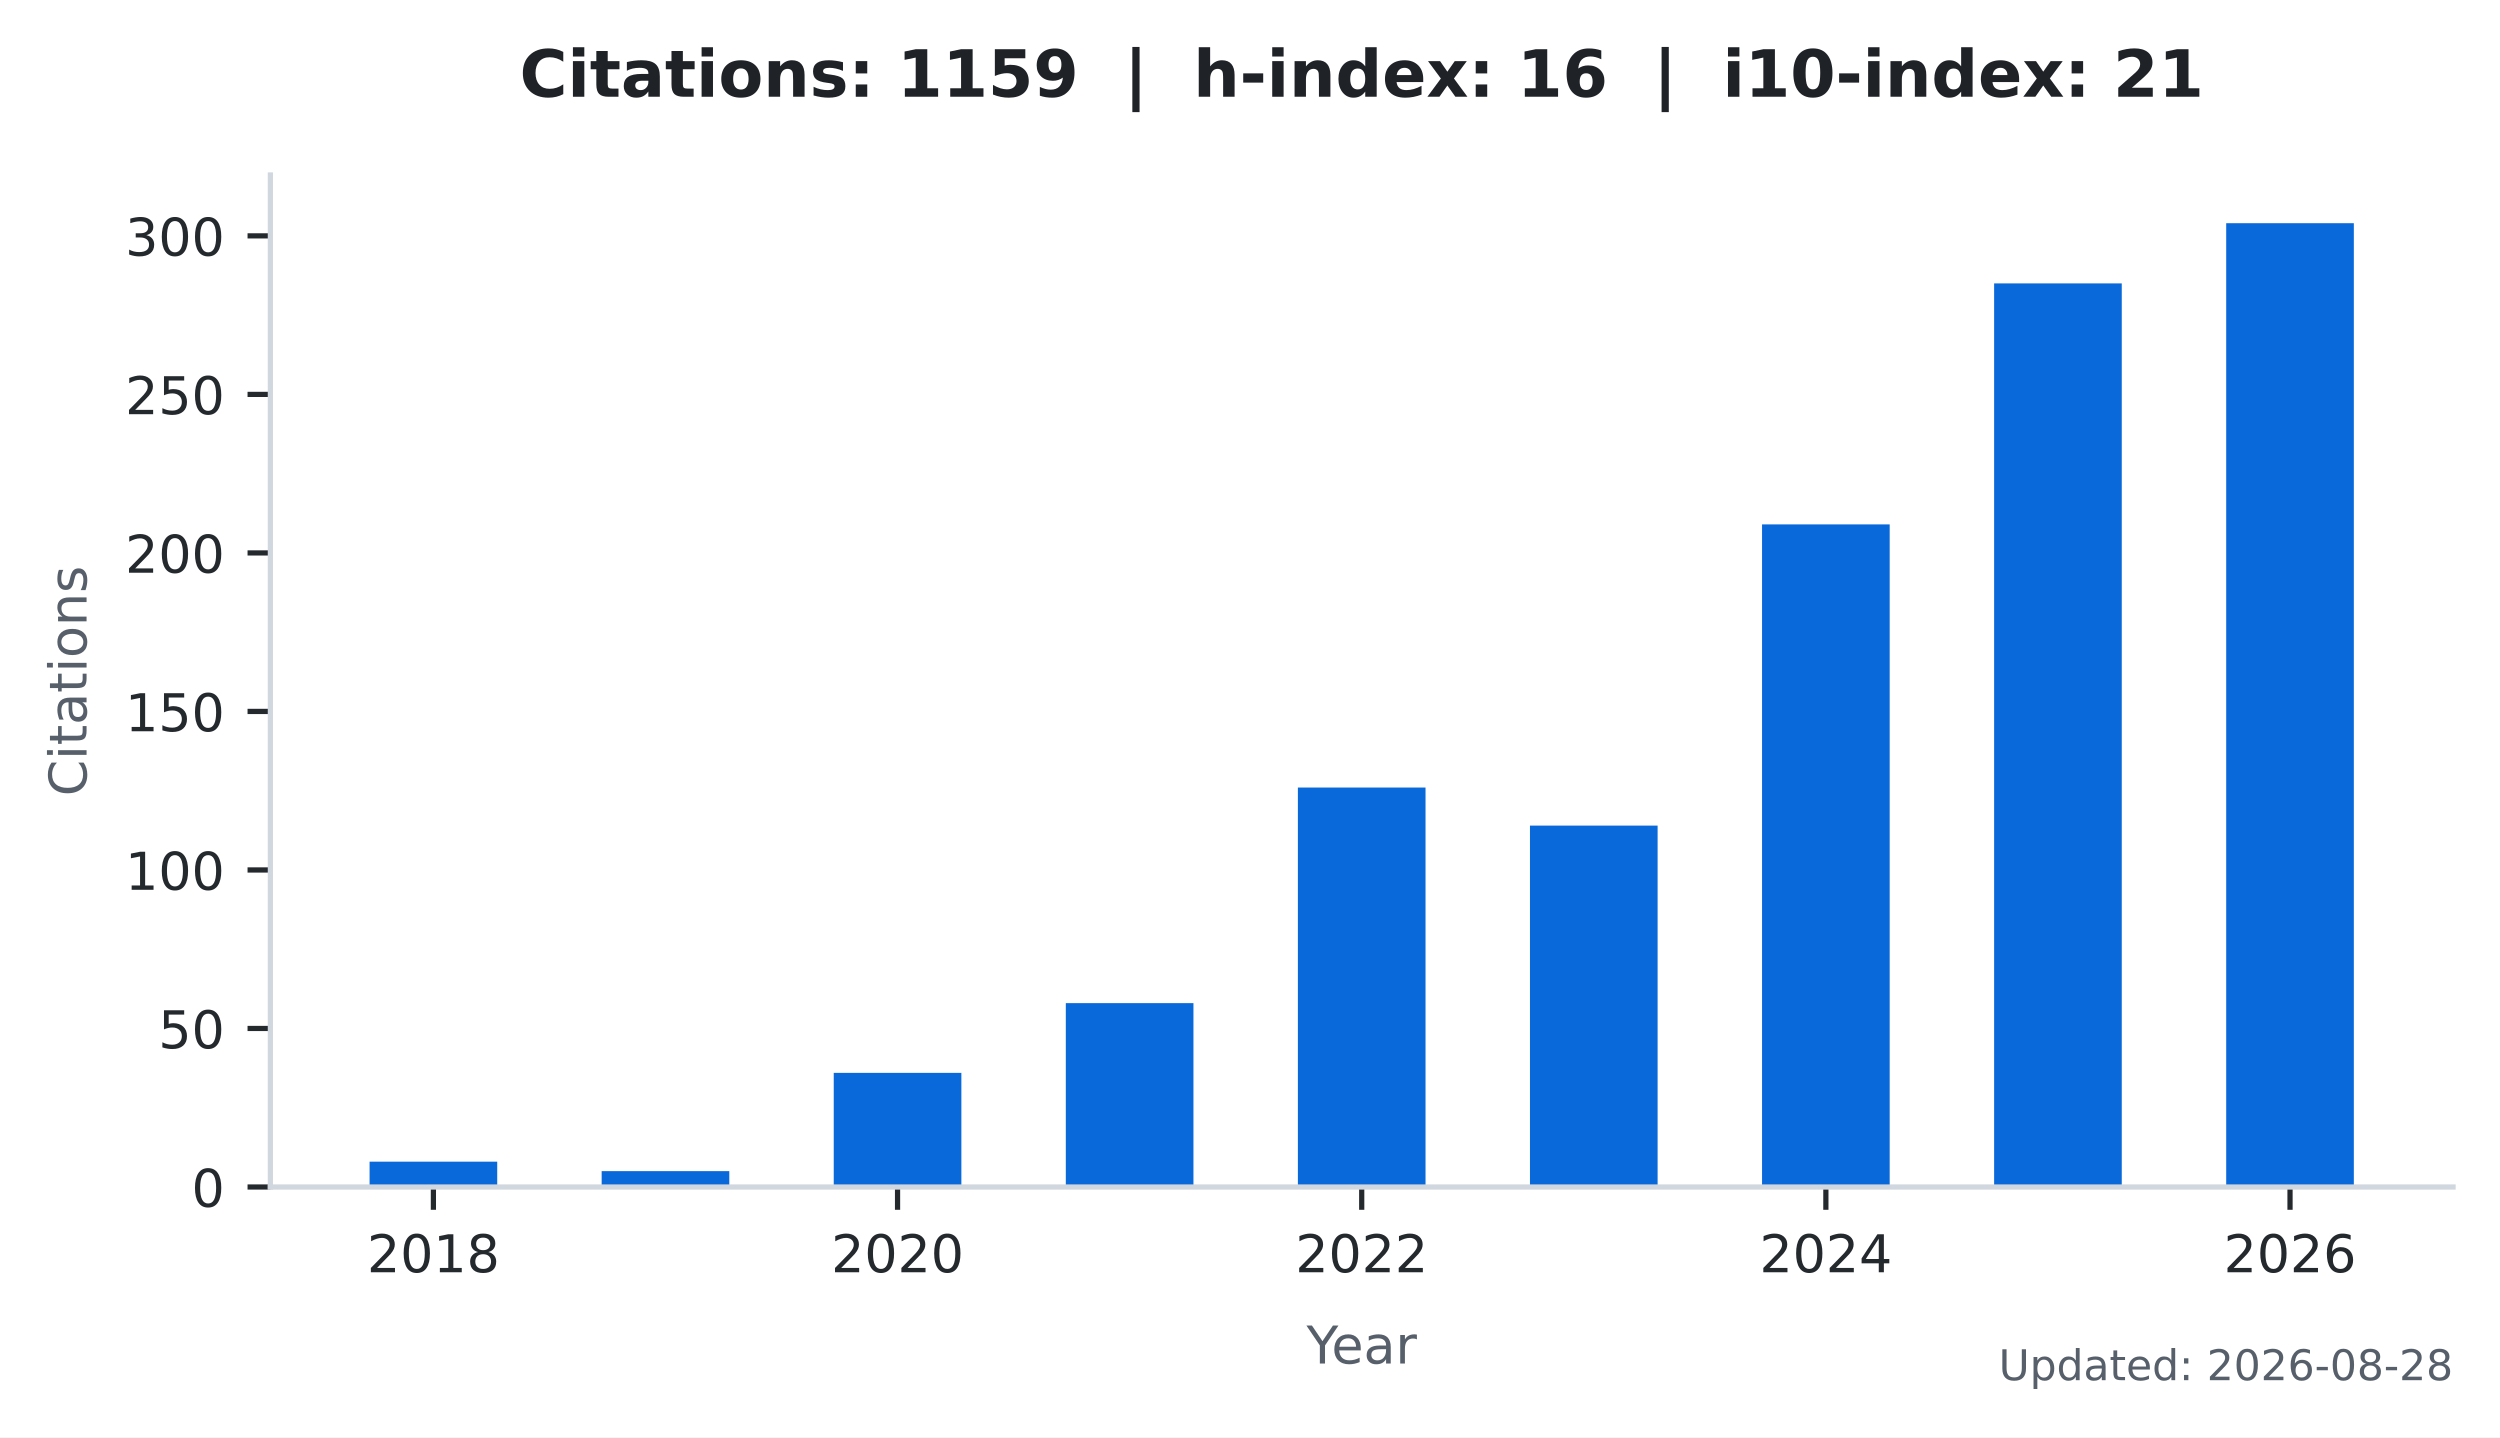
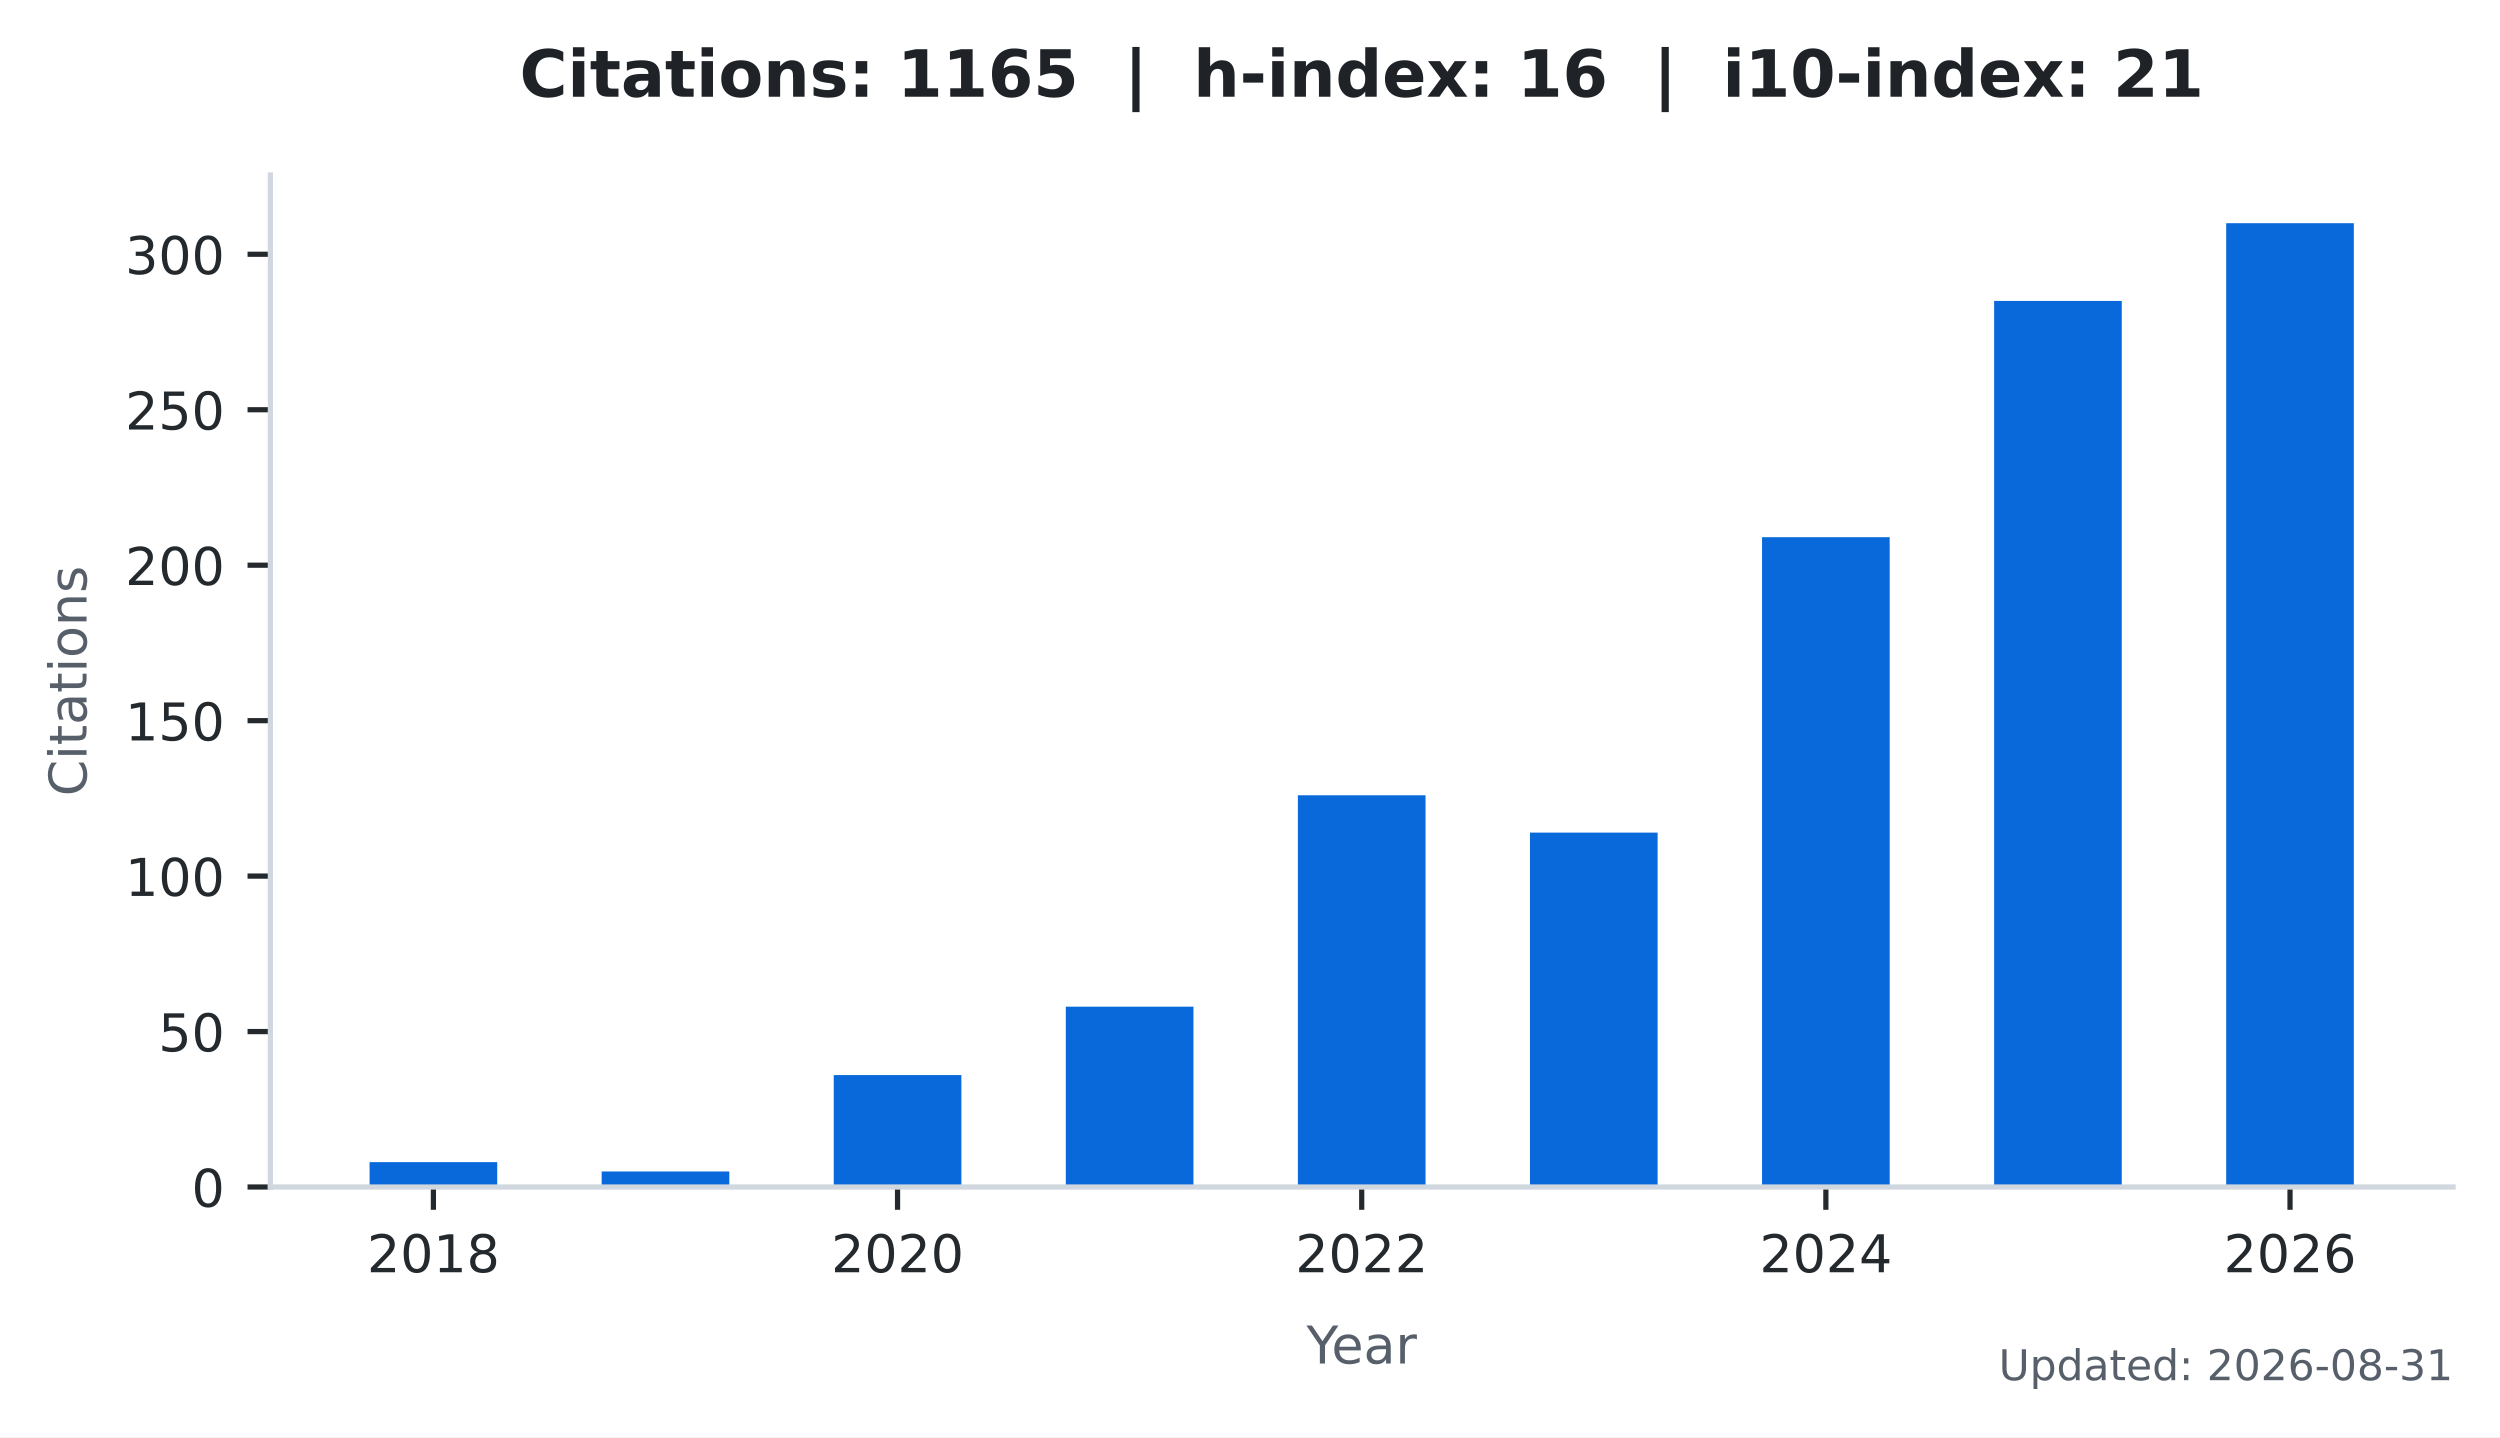
<svg xmlns="http://www.w3.org/2000/svg" xmlns:xlink="http://www.w3.org/1999/xlink" width="383.471pt" height="220.466pt" viewBox="0 0 383.471 220.466" version="1.1">
  <defs>
    <style type="text/css">*{stroke-linejoin: round; stroke-linecap: butt}</style>
  </defs>
  <g id="figure_1">
    <g id="patch_1">
      <path d="M 0 220.466  L 383.471 220.466  L 383.471 0  L 0 0  z " style="fill: #ffffff" />
    </g>
    <g id="axes_1">
      <g id="patch_2">
        <path d="M 41.471 182.074  L 376.271 182.074  L 376.271 26.842  L 41.471 26.842  z " style="fill: #ffffff" />
      </g>
      <g id="patch_3">
-         <path d="M 56.689 182.074  L 76.268 182.074  L 76.268 178.184  L 56.689 178.184  z " clip-path="url(#p18448409ca)" style="fill: #0969da" />
+         <path d="M 56.689 182.074  L 76.268 182.074  L 76.268 178.259  L 56.689 178.259  z " clip-path="url(#pdb1986f490)" style="fill: #0969da" />
      </g>
      <g id="patch_4">
-         <path d="M 92.287 182.074  L 111.866 182.074  L 111.866 179.643  L 92.287 179.643  z " clip-path="url(#p18448409ca)" style="fill: #0969da" />
+         <path d="M 92.287 182.074  L 111.866 182.074  L 111.866 179.69  L 92.287 179.69  z " clip-path="url(#pdb1986f490)" style="fill: #0969da" />
      </g>
      <g id="patch_5">
-         <path d="M 127.885 182.074  L 147.464 182.074  L 147.464 164.567  L 127.885 164.567  z " clip-path="url(#p18448409ca)" style="fill: #0969da" />
+         <path d="M 127.885 182.074  L 147.464 182.074  L 147.464 164.906  L 127.885 164.906  z " clip-path="url(#pdb1986f490)" style="fill: #0969da" />
      </g>
      <g id="patch_6">
-         <path d="M 163.483 182.074  L 183.062 182.074  L 183.062 153.868  L 163.483 153.868  z " clip-path="url(#p18448409ca)" style="fill: #0969da" />
+         <path d="M 163.483 182.074  L 183.062 182.074  L 183.062 154.414  L 163.483 154.414  z " clip-path="url(#pdb1986f490)" style="fill: #0969da" />
      </g>
      <g id="patch_7">
-         <path d="M 199.081 182.074  L 218.66 182.074  L 218.66 120.798  L 199.081 120.798  z " clip-path="url(#p18448409ca)" style="fill: #0969da" />
+         <path d="M 199.081 182.074  L 218.66 182.074  L 218.66 121.984  L 199.081 121.984  z " clip-path="url(#pdb1986f490)" style="fill: #0969da" />
      </g>
      <g id="patch_8">
-         <path d="M 234.679 182.074  L 254.258 182.074  L 254.258 126.634  L 234.679 126.634  z " clip-path="url(#p18448409ca)" style="fill: #0969da" />
+         <path d="M 234.679 182.074  L 254.258 182.074  L 254.258 127.707  L 234.679 127.707  z " clip-path="url(#pdb1986f490)" style="fill: #0969da" />
      </g>
      <g id="patch_9">
-         <path d="M 270.277 182.074  L 289.856 182.074  L 289.856 80.434  L 270.277 80.434  z " clip-path="url(#p18448409ca)" style="fill: #0969da" />
+         <path d="M 270.277 182.074  L 289.856 182.074  L 289.856 82.401  L 270.277 82.401  z " clip-path="url(#pdb1986f490)" style="fill: #0969da" />
      </g>
      <g id="patch_10">
-         <path d="M 305.875 182.074  L 325.454 182.074  L 325.454 43.474  L 305.875 43.474  z " clip-path="url(#p18448409ca)" style="fill: #0969da" />
+         <path d="M 305.875 182.074  L 325.454 182.074  L 325.454 46.157  L 305.875 46.157  z " clip-path="url(#pdb1986f490)" style="fill: #0969da" />
      </g>
      <g id="patch_11">
-         <path d="M 341.473 182.074  L 361.052 182.074  L 361.052 34.234  L 341.473 34.234  z " clip-path="url(#p18448409ca)" style="fill: #0969da" />
+         <path d="M 341.473 182.074  L 361.052 182.074  L 361.052 34.234  L 341.473 34.234  z " clip-path="url(#pdb1986f490)" style="fill: #0969da" />
      </g>
      <g id="matplotlib.axis_1">
        <g id="xtick_1">
          <g id="line2d_1">
            <defs>
-               <path id="m8c016bf1d0" d="M 0 0  L 0 3.5  " style="stroke: #24292e; stroke-width: 0.8" />
+               <path id="mf0504cb4cc" d="M 0 0  L 0 3.5  " style="stroke: #24292e; stroke-width: 0.8" />
            </defs>
            <g>
-               <use xlink:href="#m8c016bf1d0" x="66.478" y="182.074" style="fill: #24292e; stroke: #24292e; stroke-width: 0.8" />
+               <use xlink:href="#mf0504cb4cc" x="66.478" y="182.074" style="fill: #24292e; stroke: #24292e; stroke-width: 0.8" />
            </g>
          </g>
          <g id="text_1">
            <g style="fill: #24292e" transform="translate(56.29828 195.1523) scale(0.08 -0.08)">
              <defs>
                <path id="DejaVuSans-15" d="M 1228 531  L 3431 531  L 3431 0  L 469 0  L 469 531  Q 828 903 1448 1529  Q 2069 2156 2228 2338  Q 2531 2678 2651 2914  Q 2772 3150 2772 3378  Q 2772 3750 2511 3984  Q 2250 4219 1831 4219  Q 1534 4219 1204 4116  Q 875 4013 500 3803  L 500 4441  Q 881 4594 1212 4672  Q 1544 4750 1819 4750  Q 2544 4750 2975 4387  Q 3406 4025 3406 3419  Q 3406 3131 3298 2873  Q 3191 2616 2906 2266  Q 2828 2175 2409 1742  Q 1991 1309 1228 531  z " transform="scale(0.015625)" />
                <path id="DejaVuSans-13" d="M 2034 4250  Q 1547 4250 1301 3770  Q 1056 3291 1056 2328  Q 1056 1369 1301 889  Q 1547 409 2034 409  Q 2525 409 2770 889  Q 3016 1369 3016 2328  Q 3016 3291 2770 3770  Q 2525 4250 2034 4250  z M 2034 4750  Q 2819 4750 3233 4129  Q 3647 3509 3647 2328  Q 3647 1150 3233 529  Q 2819 -91 2034 -91  Q 1250 -91 836 529  Q 422 1150 422 2328  Q 422 3509 836 4129  Q 1250 4750 2034 4750  z " transform="scale(0.015625)" />
                <path id="DejaVuSans-14" d="M 794 531  L 1825 531  L 1825 4091  L 703 3866  L 703 4441  L 1819 4666  L 2450 4666  L 2450 531  L 3481 531  L 3481 0  L 794 0  L 794 531  z " transform="scale(0.015625)" />
                <path id="DejaVuSans-1b" d="M 2034 2216  Q 1584 2216 1326 1975  Q 1069 1734 1069 1313  Q 1069 891 1326 650  Q 1584 409 2034 409  Q 2484 409 2743 651  Q 3003 894 3003 1313  Q 3003 1734 2745 1975  Q 2488 2216 2034 2216  z M 1403 2484  Q 997 2584 770 2862  Q 544 3141 544 3541  Q 544 4100 942 4425  Q 1341 4750 2034 4750  Q 2731 4750 3128 4425  Q 3525 4100 3525 3541  Q 3525 3141 3298 2862  Q 3072 2584 2669 2484  Q 3125 2378 3379 2068  Q 3634 1759 3634 1313  Q 3634 634 3220 271  Q 2806 -91 2034 -91  Q 1263 -91 848 271  Q 434 634 434 1313  Q 434 1759 690 2068  Q 947 2378 1403 2484  z M 1172 3481  Q 1172 3119 1398 2916  Q 1625 2713 2034 2713  Q 2441 2713 2670 2916  Q 2900 3119 2900 3481  Q 2900 3844 2670 4047  Q 2441 4250 2034 4250  Q 1625 4250 1398 4047  Q 1172 3844 1172 3481  z " transform="scale(0.015625)" />
              </defs>
              <use xlink:href="#DejaVuSans-15" />
              <use xlink:href="#DejaVuSans-13" transform="translate(63.625 0)" />
              <use xlink:href="#DejaVuSans-14" transform="translate(127.25 0)" />
              <use xlink:href="#DejaVuSans-1b" transform="translate(190.875 0)" />
            </g>
          </g>
        </g>
        <g id="xtick_2">
          <g id="line2d_2">
            <g>
-               <use xlink:href="#m8c016bf1d0" x="137.674" y="182.074" style="fill: #24292e; stroke: #24292e; stroke-width: 0.8" />
+               <use xlink:href="#mf0504cb4cc" x="137.674" y="182.074" style="fill: #24292e; stroke: #24292e; stroke-width: 0.8" />
            </g>
          </g>
          <g id="text_2">
            <g style="fill: #24292e" transform="translate(127.4945 195.1523) scale(0.08 -0.08)">
              <use xlink:href="#DejaVuSans-15" />
              <use xlink:href="#DejaVuSans-13" transform="translate(63.625 0)" />
              <use xlink:href="#DejaVuSans-15" transform="translate(127.25 0)" />
              <use xlink:href="#DejaVuSans-13" transform="translate(190.875 0)" />
            </g>
          </g>
        </g>
        <g id="xtick_3">
          <g id="line2d_3">
            <g>
-               <use xlink:href="#m8c016bf1d0" x="208.871" y="182.074" style="fill: #24292e; stroke: #24292e; stroke-width: 0.8" />
+               <use xlink:href="#mf0504cb4cc" x="208.871" y="182.074" style="fill: #24292e; stroke: #24292e; stroke-width: 0.8" />
            </g>
          </g>
          <g id="text_3">
            <g style="fill: #24292e" transform="translate(198.6906 195.1523) scale(0.08 -0.08)">
              <use xlink:href="#DejaVuSans-15" />
              <use xlink:href="#DejaVuSans-13" transform="translate(63.625 0)" />
              <use xlink:href="#DejaVuSans-15" transform="translate(127.25 0)" />
              <use xlink:href="#DejaVuSans-15" transform="translate(190.875 0)" />
            </g>
          </g>
        </g>
        <g id="xtick_4">
          <g id="line2d_4">
            <g>
-               <use xlink:href="#m8c016bf1d0" x="280.067" y="182.074" style="fill: #24292e; stroke: #24292e; stroke-width: 0.8" />
+               <use xlink:href="#mf0504cb4cc" x="280.067" y="182.074" style="fill: #24292e; stroke: #24292e; stroke-width: 0.8" />
            </g>
          </g>
          <g id="text_4">
            <g style="fill: #24292e" transform="translate(269.8868 195.1523) scale(0.08 -0.08)">
              <defs>
                <path id="DejaVuSans-17" d="M 2419 4116  L 825 1625  L 2419 1625  L 2419 4116  z M 2253 4666  L 3047 4666  L 3047 1625  L 3713 1625  L 3713 1100  L 3047 1100  L 3047 0  L 2419 0  L 2419 1100  L 313 1100  L 313 1709  L 2253 4666  z " transform="scale(0.015625)" />
              </defs>
              <use xlink:href="#DejaVuSans-15" />
              <use xlink:href="#DejaVuSans-13" transform="translate(63.625 0)" />
              <use xlink:href="#DejaVuSans-15" transform="translate(127.25 0)" />
              <use xlink:href="#DejaVuSans-17" transform="translate(190.875 0)" />
            </g>
          </g>
        </g>
        <g id="xtick_5">
          <g id="line2d_5">
            <g>
-               <use xlink:href="#m8c016bf1d0" x="351.263" y="182.074" style="fill: #24292e; stroke: #24292e; stroke-width: 0.8" />
+               <use xlink:href="#mf0504cb4cc" x="351.263" y="182.074" style="fill: #24292e; stroke: #24292e; stroke-width: 0.8" />
            </g>
          </g>
          <g id="text_5">
            <g style="fill: #24292e" transform="translate(341.083 195.1523) scale(0.08 -0.08)">
              <defs>
                <path id="DejaVuSans-19" d="M 2113 2584  Q 1688 2584 1439 2293  Q 1191 2003 1191 1497  Q 1191 994 1439 701  Q 1688 409 2113 409  Q 2538 409 2786 701  Q 3034 994 3034 1497  Q 3034 2003 2786 2293  Q 2538 2584 2113 2584  z M 3366 4563  L 3366 3988  Q 3128 4100 2886 4159  Q 2644 4219 2406 4219  Q 1781 4219 1451 3797  Q 1122 3375 1075 2522  Q 1259 2794 1537 2939  Q 1816 3084 2150 3084  Q 2853 3084 3261 2657  Q 3669 2231 3669 1497  Q 3669 778 3244 343  Q 2819 -91 2113 -91  Q 1303 -91 875 529  Q 447 1150 447 2328  Q 447 3434 972 4092  Q 1497 4750 2381 4750  Q 2619 4750 2861 4703  Q 3103 4656 3366 4563  z " transform="scale(0.015625)" />
              </defs>
              <use xlink:href="#DejaVuSans-15" />
              <use xlink:href="#DejaVuSans-13" transform="translate(63.625 0)" />
              <use xlink:href="#DejaVuSans-15" transform="translate(127.25 0)" />
              <use xlink:href="#DejaVuSans-19" transform="translate(190.875 0)" />
            </g>
          </g>
        </g>
        <g id="text_6">
          <g style="fill: #57606a" transform="translate(200.4019 209.1523) scale(0.08 -0.08)">
            <defs>
              <path id="DejaVuSans-3c" d="M -13 4666  L 666 4666  L 1959 2747  L 3244 4666  L 3922 4666  L 2272 2222  L 2272 0  L 1638 0  L 1638 2222  L -13 4666  z " transform="scale(0.015625)" />
              <path id="DejaVuSans-48" d="M 3597 1894  L 3597 1613  L 953 1613  Q 991 1019 1311 708  Q 1631 397 2203 397  Q 2534 397 2845 478  Q 3156 559 3463 722  L 3463 178  Q 3153 47 2828 -22  Q 2503 -91 2169 -91  Q 1331 -91 842 396  Q 353 884 353 1716  Q 353 2575 817 3079  Q 1281 3584 2069 3584  Q 2775 3584 3186 3129  Q 3597 2675 3597 1894  z M 3022 2063  Q 3016 2534 2758 2815  Q 2500 3097 2075 3097  Q 1594 3097 1305 2825  Q 1016 2553 972 2059  L 3022 2063  z " transform="scale(0.015625)" />
              <path id="DejaVuSans-44" d="M 2194 1759  Q 1497 1759 1228 1600  Q 959 1441 959 1056  Q 959 750 1161 570  Q 1363 391 1709 391  Q 2188 391 2477 730  Q 2766 1069 2766 1631  L 2766 1759  L 2194 1759  z M 3341 1997  L 3341 0  L 2766 0  L 2766 531  Q 2569 213 2275 61  Q 1981 -91 1556 -91  Q 1019 -91 701 211  Q 384 513 384 1019  Q 384 1609 779 1909  Q 1175 2209 1959 2209  L 2766 2209  L 2766 2266  Q 2766 2663 2505 2880  Q 2244 3097 1772 3097  Q 1472 3097 1187 3025  Q 903 2953 641 2809  L 641 3341  Q 956 3463 1253 3523  Q 1550 3584 1831 3584  Q 2591 3584 2966 3190  Q 3341 2797 3341 1997  z " transform="scale(0.015625)" />
              <path id="DejaVuSans-55" d="M 2631 2963  Q 2534 3019 2420 3045  Q 2306 3072 2169 3072  Q 1681 3072 1420 2755  Q 1159 2438 1159 1844  L 1159 0  L 581 0  L 581 3500  L 1159 3500  L 1159 2956  Q 1341 3275 1631 3429  Q 1922 3584 2338 3584  Q 2397 3584 2469 3576  Q 2541 3569 2628 3553  L 2631 2963  z " transform="scale(0.015625)" />
            </defs>
            <use xlink:href="#DejaVuSans-3c" />
            <use xlink:href="#DejaVuSans-48" transform="translate(47.79688 0)" />
            <use xlink:href="#DejaVuSans-44" transform="translate(109.3281 0)" />
            <use xlink:href="#DejaVuSans-55" transform="translate(170.6094 0)" />
          </g>
        </g>
      </g>
      <g id="matplotlib.axis_2">
        <g id="ytick_1">
          <g id="line2d_6">
            <defs>
-               <path id="md5195d188d" d="M 0 0  L -3.5 0  " style="stroke: #24292e; stroke-width: 0.8" />
+               <path id="mfaa8964102" d="M 0 0  L -3.5 0  " style="stroke: #24292e; stroke-width: 0.8" />
            </defs>
            <g>
-               <use xlink:href="#md5195d188d" x="41.471" y="182.074" style="fill: #24292e; stroke: #24292e; stroke-width: 0.8" />
+               <use xlink:href="#mfaa8964102" x="41.471" y="182.074" style="fill: #24292e; stroke: #24292e; stroke-width: 0.8" />
            </g>
          </g>
          <g id="text_7">
            <g style="fill: #24292e" transform="translate(29.38062 185.1132) scale(0.08 -0.08)">
              <use xlink:href="#DejaVuSans-13" />
            </g>
          </g>
        </g>
        <g id="ytick_2">
          <g id="line2d_7">
            <g>
-               <use xlink:href="#md5195d188d" x="41.471" y="157.758" style="fill: #24292e; stroke: #24292e; stroke-width: 0.8" />
+               <use xlink:href="#mfaa8964102" x="41.471" y="158.229" style="fill: #24292e; stroke: #24292e; stroke-width: 0.8" />
            </g>
          </g>
          <g id="text_8">
-             <g style="fill: #24292e" transform="translate(24.29062 160.7975) scale(0.08 -0.08)">
+             <g style="fill: #24292e" transform="translate(24.29062 161.2681) scale(0.08 -0.08)">
              <defs>
                <path id="DejaVuSans-18" d="M 691 4666  L 3169 4666  L 3169 4134  L 1269 4134  L 1269 2991  Q 1406 3038 1543 3061  Q 1681 3084 1819 3084  Q 2600 3084 3056 2656  Q 3513 2228 3513 1497  Q 3513 744 3044 326  Q 2575 -91 1722 -91  Q 1428 -91 1123 -41  Q 819 9 494 109  L 494 744  Q 775 591 1075 516  Q 1375 441 1709 441  Q 2250 441 2565 725  Q 2881 1009 2881 1497  Q 2881 1984 2565 2268  Q 2250 2553 1709 2553  Q 1456 2553 1204 2497  Q 953 2441 691 2322  L 691 4666  z " transform="scale(0.015625)" />
              </defs>
              <use xlink:href="#DejaVuSans-18" />
              <use xlink:href="#DejaVuSans-13" transform="translate(63.625 0)" />
            </g>
          </g>
        </g>
        <g id="ytick_3">
          <g id="line2d_8">
            <g>
-               <use xlink:href="#md5195d188d" x="41.471" y="133.443" style="fill: #24292e; stroke: #24292e; stroke-width: 0.8" />
+               <use xlink:href="#mfaa8964102" x="41.471" y="134.384" style="fill: #24292e; stroke: #24292e; stroke-width: 0.8" />
            </g>
          </g>
          <g id="text_9">
-             <g style="fill: #24292e" transform="translate(19.20062 136.4817) scale(0.08 -0.08)">
+             <g style="fill: #24292e" transform="translate(19.20062 137.4229) scale(0.08 -0.08)">
              <use xlink:href="#DejaVuSans-14" />
              <use xlink:href="#DejaVuSans-13" transform="translate(63.625 0)" />
              <use xlink:href="#DejaVuSans-13" transform="translate(127.25 0)" />
            </g>
          </g>
        </g>
        <g id="ytick_4">
          <g id="line2d_9">
            <g>
-               <use xlink:href="#md5195d188d" x="41.471" y="109.127" style="fill: #24292e; stroke: #24292e; stroke-width: 0.8" />
+               <use xlink:href="#mfaa8964102" x="41.471" y="110.539" style="fill: #24292e; stroke: #24292e; stroke-width: 0.8" />
            </g>
          </g>
          <g id="text_10">
-             <g style="fill: #24292e" transform="translate(19.20062 112.1659) scale(0.08 -0.08)">
+             <g style="fill: #24292e" transform="translate(19.20062 113.5778) scale(0.08 -0.08)">
              <use xlink:href="#DejaVuSans-14" />
              <use xlink:href="#DejaVuSans-18" transform="translate(63.625 0)" />
              <use xlink:href="#DejaVuSans-13" transform="translate(127.25 0)" />
            </g>
          </g>
        </g>
        <g id="ytick_5">
          <g id="line2d_10">
            <g>
-               <use xlink:href="#md5195d188d" x="41.471" y="84.811" style="fill: #24292e; stroke: #24292e; stroke-width: 0.8" />
+               <use xlink:href="#mfaa8964102" x="41.471" y="86.694" style="fill: #24292e; stroke: #24292e; stroke-width: 0.8" />
            </g>
          </g>
          <g id="text_11">
-             <g style="fill: #24292e" transform="translate(19.20062 87.85009) scale(0.08 -0.08)">
+             <g style="fill: #24292e" transform="translate(19.20062 89.73261) scale(0.08 -0.08)">
              <use xlink:href="#DejaVuSans-15" />
              <use xlink:href="#DejaVuSans-13" transform="translate(63.625 0)" />
              <use xlink:href="#DejaVuSans-13" transform="translate(127.25 0)" />
            </g>
          </g>
        </g>
        <g id="ytick_6">
          <g id="line2d_11">
            <g>
-               <use xlink:href="#md5195d188d" x="41.471" y="60.495" style="fill: #24292e; stroke: #24292e; stroke-width: 0.8" />
+               <use xlink:href="#mfaa8964102" x="41.471" y="62.848" style="fill: #24292e; stroke: #24292e; stroke-width: 0.8" />
            </g>
          </g>
          <g id="text_12">
-             <g style="fill: #24292e" transform="translate(19.20062 63.5343) scale(0.08 -0.08)">
+             <g style="fill: #24292e" transform="translate(19.20062 65.88744) scale(0.08 -0.08)">
              <use xlink:href="#DejaVuSans-15" />
              <use xlink:href="#DejaVuSans-18" transform="translate(63.625 0)" />
              <use xlink:href="#DejaVuSans-13" transform="translate(127.25 0)" />
            </g>
          </g>
        </g>
        <g id="ytick_7">
          <g id="line2d_12">
            <g>
-               <use xlink:href="#md5195d188d" x="41.471" y="36.179" style="fill: #24292e; stroke: #24292e; stroke-width: 0.8" />
+               <use xlink:href="#mfaa8964102" x="41.471" y="39.003" style="fill: #24292e; stroke: #24292e; stroke-width: 0.8" />
            </g>
          </g>
          <g id="text_13">
-             <g style="fill: #24292e" transform="translate(19.20062 39.21851) scale(0.08 -0.08)">
+             <g style="fill: #24292e" transform="translate(19.20062 42.04228) scale(0.08 -0.08)">
              <defs>
                <path id="DejaVuSans-16" d="M 2597 2516  Q 3050 2419 3304 2112  Q 3559 1806 3559 1356  Q 3559 666 3084 287  Q 2609 -91 1734 -91  Q 1441 -91 1130 -33  Q 819 25 488 141  L 488 750  Q 750 597 1062 519  Q 1375 441 1716 441  Q 2309 441 2620 675  Q 2931 909 2931 1356  Q 2931 1769 2642 2001  Q 2353 2234 1838 2234  L 1294 2234  L 1294 2753  L 1863 2753  Q 2328 2753 2575 2939  Q 2822 3125 2822 3475  Q 2822 3834 2567 4026  Q 2313 4219 1838 4219  Q 1578 4219 1281 4162  Q 984 4106 628 3988  L 628 4550  Q 988 4650 1302 4700  Q 1616 4750 1894 4750  Q 2613 4750 3031 4423  Q 3450 4097 3450 3541  Q 3450 3153 3228 2886  Q 3006 2619 2597 2516  z " transform="scale(0.015625)" />
              </defs>
              <use xlink:href="#DejaVuSans-16" />
              <use xlink:href="#DejaVuSans-13" transform="translate(63.625 0)" />
              <use xlink:href="#DejaVuSans-13" transform="translate(127.25 0)" />
            </g>
          </g>
        </g>
        <g id="text_14">
          <g style="fill: #57606a" transform="translate(13.27875 122.1276) rotate(-90) scale(0.08 -0.08)">
            <defs>
              <path id="DejaVuSans-26" d="M 4122 4306  L 4122 3641  Q 3803 3938 3442 4084  Q 3081 4231 2675 4231  Q 1875 4231 1450 3742  Q 1025 3253 1025 2328  Q 1025 1406 1450 917  Q 1875 428 2675 428  Q 3081 428 3442 575  Q 3803 722 4122 1019  L 4122 359  Q 3791 134 3420 21  Q 3050 -91 2638 -91  Q 1578 -91 968 557  Q 359 1206 359 2328  Q 359 3453 968 4101  Q 1578 4750 2638 4750  Q 3056 4750 3426 4639  Q 3797 4528 4122 4306  z " transform="scale(0.015625)" />
              <path id="DejaVuSans-4c" d="M 603 3500  L 1178 3500  L 1178 0  L 603 0  L 603 3500  z M 603 4863  L 1178 4863  L 1178 4134  L 603 4134  L 603 4863  z " transform="scale(0.015625)" />
              <path id="DejaVuSans-57" d="M 1172 4494  L 1172 3500  L 2356 3500  L 2356 3053  L 1172 3053  L 1172 1153  Q 1172 725 1289 603  Q 1406 481 1766 481  L 2356 481  L 2356 0  L 1766 0  Q 1100 0 847 248  Q 594 497 594 1153  L 594 3053  L 172 3053  L 172 3500  L 594 3500  L 594 4494  L 1172 4494  z " transform="scale(0.015625)" />
              <path id="DejaVuSans-52" d="M 1959 3097  Q 1497 3097 1228 2736  Q 959 2375 959 1747  Q 959 1119 1226 758  Q 1494 397 1959 397  Q 2419 397 2687 759  Q 2956 1122 2956 1747  Q 2956 2369 2687 2733  Q 2419 3097 1959 3097  z M 1959 3584  Q 2709 3584 3137 3096  Q 3566 2609 3566 1747  Q 3566 888 3137 398  Q 2709 -91 1959 -91  Q 1206 -91 779 398  Q 353 888 353 1747  Q 353 2609 779 3096  Q 1206 3584 1959 3584  z " transform="scale(0.015625)" />
              <path id="DejaVuSans-51" d="M 3513 2113  L 3513 0  L 2938 0  L 2938 2094  Q 2938 2591 2744 2837  Q 2550 3084 2163 3084  Q 1697 3084 1428 2787  Q 1159 2491 1159 1978  L 1159 0  L 581 0  L 581 3500  L 1159 3500  L 1159 2956  Q 1366 3272 1645 3428  Q 1925 3584 2291 3584  Q 2894 3584 3203 3211  Q 3513 2838 3513 2113  z " transform="scale(0.015625)" />
              <path id="DejaVuSans-56" d="M 2834 3397  L 2834 2853  Q 2591 2978 2328 3040  Q 2066 3103 1784 3103  Q 1356 3103 1142 2972  Q 928 2841 928 2578  Q 928 2378 1081 2264  Q 1234 2150 1697 2047  L 1894 2003  Q 2506 1872 2764 1633  Q 3022 1394 3022 966  Q 3022 478 2636 193  Q 2250 -91 1575 -91  Q 1294 -91 989 -36  Q 684 19 347 128  L 347 722  Q 666 556 975 473  Q 1284 391 1588 391  Q 1994 391 2212 530  Q 2431 669 2431 922  Q 2431 1156 2273 1281  Q 2116 1406 1581 1522  L 1381 1569  Q 847 1681 609 1914  Q 372 2147 372 2553  Q 372 3047 722 3315  Q 1072 3584 1716 3584  Q 2034 3584 2315 3537  Q 2597 3491 2834 3397  z " transform="scale(0.015625)" />
            </defs>
            <use xlink:href="#DejaVuSans-26" />
            <use xlink:href="#DejaVuSans-4c" transform="translate(69.82812 0)" />
            <use xlink:href="#DejaVuSans-57" transform="translate(97.60938 0)" />
            <use xlink:href="#DejaVuSans-44" transform="translate(136.8125 0)" />
            <use xlink:href="#DejaVuSans-57" transform="translate(198.0938 0)" />
            <use xlink:href="#DejaVuSans-4c" transform="translate(237.2969 0)" />
            <use xlink:href="#DejaVuSans-52" transform="translate(265.0781 0)" />
            <use xlink:href="#DejaVuSans-51" transform="translate(326.2656 0)" />
            <use xlink:href="#DejaVuSans-56" transform="translate(389.6406 0)" />
          </g>
        </g>
      </g>
      <g id="patch_12">
        <path d="M 41.471 182.074  L 41.471 26.842  " style="fill: none; stroke: #d0d7de; stroke-width: 0.8; stroke-linejoin: miter; stroke-linecap: square" />
      </g>
      <g id="patch_13">
        <path d="M 41.471 182.074  L 376.271 182.074  " style="fill: none; stroke: #d0d7de; stroke-width: 0.8; stroke-linejoin: miter; stroke-linecap: square" />
      </g>
      <g id="text_15">
        <g style="fill: #57606a" transform="translate(306.5723 211.7047) scale(0.065 -0.065)">
          <defs>
            <path id="DejaVuSans-38" d="M 556 4666  L 1191 4666  L 1191 1831  Q 1191 1081 1462 751  Q 1734 422 2344 422  Q 2950 422 3222 751  Q 3494 1081 3494 1831  L 3494 4666  L 4128 4666  L 4128 1753  Q 4128 841 3676 375  Q 3225 -91 2344 -91  Q 1459 -91 1007 375  Q 556 841 556 1753  L 556 4666  z " transform="scale(0.015625)" />
            <path id="DejaVuSans-53" d="M 1159 525  L 1159 -1331  L 581 -1331  L 581 3500  L 1159 3500  L 1159 2969  Q 1341 3281 1617 3432  Q 1894 3584 2278 3584  Q 2916 3584 3314 3078  Q 3713 2572 3713 1747  Q 3713 922 3314 415  Q 2916 -91 2278 -91  Q 1894 -91 1617 61  Q 1341 213 1159 525  z M 3116 1747  Q 3116 2381 2855 2742  Q 2594 3103 2138 3103  Q 1681 3103 1420 2742  Q 1159 2381 1159 1747  Q 1159 1113 1420 752  Q 1681 391 2138 391  Q 2594 391 2855 752  Q 3116 1113 3116 1747  z " transform="scale(0.015625)" />
            <path id="DejaVuSans-47" d="M 2906 2969  L 2906 4863  L 3481 4863  L 3481 0  L 2906 0  L 2906 525  Q 2725 213 2448 61  Q 2172 -91 1784 -91  Q 1150 -91 751 415  Q 353 922 353 1747  Q 353 2572 751 3078  Q 1150 3584 1784 3584  Q 2172 3584 2448 3432  Q 2725 3281 2906 2969  z M 947 1747  Q 947 1113 1208 752  Q 1469 391 1925 391  Q 2381 391 2643 752  Q 2906 1113 2906 1747  Q 2906 2381 2643 2742  Q 2381 3103 1925 3103  Q 1469 3103 1208 2742  Q 947 2381 947 1747  z " transform="scale(0.015625)" />
            <path id="DejaVuSans-1d" d="M 750 794  L 1409 794  L 1409 0  L 750 0  L 750 794  z M 750 3309  L 1409 3309  L 1409 2516  L 750 2516  L 750 3309  z " transform="scale(0.015625)" />
            <path id="DejaVuSans-3" transform="scale(0.015625)" />
            <path id="DejaVuSans-10" d="M 313 2009  L 1997 2009  L 1997 1497  L 313 1497  L 313 2009  z " transform="scale(0.015625)" />
          </defs>
          <use xlink:href="#DejaVuSans-38" />
          <use xlink:href="#DejaVuSans-53" transform="translate(73.1875 0)" />
          <use xlink:href="#DejaVuSans-47" transform="translate(136.6719 0)" />
          <use xlink:href="#DejaVuSans-44" transform="translate(200.1562 0)" />
          <use xlink:href="#DejaVuSans-57" transform="translate(261.4375 0)" />
          <use xlink:href="#DejaVuSans-48" transform="translate(300.6406 0)" />
          <use xlink:href="#DejaVuSans-47" transform="translate(362.1719 0)" />
          <use xlink:href="#DejaVuSans-1d" transform="translate(425.6562 0)" />
          <use xlink:href="#DejaVuSans-3" transform="translate(459.3438 0)" />
          <use xlink:href="#DejaVuSans-15" transform="translate(491.125 0)" />
          <use xlink:href="#DejaVuSans-13" transform="translate(554.75 0)" />
          <use xlink:href="#DejaVuSans-15" transform="translate(618.375 0)" />
          <use xlink:href="#DejaVuSans-19" transform="translate(682 0)" />
          <use xlink:href="#DejaVuSans-10" transform="translate(745.625 0)" />
          <use xlink:href="#DejaVuSans-13" transform="translate(781.7031 0)" />
          <use xlink:href="#DejaVuSans-1b" transform="translate(845.3281 0)" />
          <use xlink:href="#DejaVuSans-10" transform="translate(908.9531 0)" />
-           <use xlink:href="#DejaVuSans-15" transform="translate(945.0312 0)" />
-           <use xlink:href="#DejaVuSans-1b" transform="translate(1008.656 0)" />
+           <use xlink:href="#DejaVuSans-16" transform="translate(945.0312 0)" />
+           <use xlink:href="#DejaVuSans-14" transform="translate(1008.656 0)" />
        </g>
      </g>
      <g id="text_16">
        <g style="fill: #1f2328" transform="translate(79.70109 14.84219) scale(0.1 -0.1)">
          <defs>
            <path id="DejaVuSans-Bold-26" d="M 4288 256  Q 3956 84 3597 -3  Q 3238 -91 2847 -91  Q 1681 -91 1000 561  Q 319 1213 319 2328  Q 319 3447 1000 4098  Q 1681 4750 2847 4750  Q 3238 4750 3597 4662  Q 3956 4575 4288 4403  L 4288 3438  Q 3953 3666 3628 3772  Q 3303 3878 2944 3878  Q 2300 3878 1931 3465  Q 1563 3053 1563 2328  Q 1563 1606 1931 1193  Q 2300 781 2944 781  Q 3303 781 3628 887  Q 3953 994 4288 1222  L 4288 256  z " transform="scale(0.015625)" />
            <path id="DejaVuSans-Bold-4c" d="M 538 3500  L 1656 3500  L 1656 0  L 538 0  L 538 3500  z M 538 4863  L 1656 4863  L 1656 3950  L 538 3950  L 538 4863  z " transform="scale(0.015625)" />
            <path id="DejaVuSans-Bold-57" d="M 1759 4494  L 1759 3500  L 2913 3500  L 2913 2700  L 1759 2700  L 1759 1216  Q 1759 972 1856 886  Q 1953 800 2241 800  L 2816 800  L 2816 0  L 1856 0  Q 1194 0 917 276  Q 641 553 641 1216  L 641 2700  L 84 2700  L 84 3500  L 641 3500  L 641 4494  L 1759 4494  z " transform="scale(0.015625)" />
            <path id="DejaVuSans-Bold-44" d="M 2106 1575  Q 1756 1575 1579 1456  Q 1403 1338 1403 1106  Q 1403 894 1545 773  Q 1688 653 1941 653  Q 2256 653 2472 879  Q 2688 1106 2688 1447  L 2688 1575  L 2106 1575  z M 3816 1997  L 3816 0  L 2688 0  L 2688 519  Q 2463 200 2181 54  Q 1900 -91 1497 -91  Q 953 -91 614 226  Q 275 544 275 1050  Q 275 1666 698 1953  Q 1122 2241 2028 2241  L 2688 2241  L 2688 2328  Q 2688 2594 2478 2717  Q 2269 2841 1825 2841  Q 1466 2841 1156 2769  Q 847 2697 581 2553  L 581 3406  Q 941 3494 1303 3539  Q 1666 3584 2028 3584  Q 2975 3584 3395 3211  Q 3816 2838 3816 1997  z " transform="scale(0.015625)" />
            <path id="DejaVuSans-Bold-52" d="M 2203 2784  Q 1831 2784 1636 2517  Q 1441 2250 1441 1747  Q 1441 1244 1636 976  Q 1831 709 2203 709  Q 2569 709 2762 976  Q 2956 1244 2956 1747  Q 2956 2250 2762 2517  Q 2569 2784 2203 2784  z M 2203 3584  Q 3106 3584 3614 3096  Q 4122 2609 4122 1747  Q 4122 884 3614 396  Q 3106 -91 2203 -91  Q 1297 -91 786 396  Q 275 884 275 1747  Q 275 2609 786 3096  Q 1297 3584 2203 3584  z " transform="scale(0.015625)" />
            <path id="DejaVuSans-Bold-51" d="M 4056 2131  L 4056 0  L 2931 0  L 2931 347  L 2931 1631  Q 2931 2084 2911 2256  Q 2891 2428 2841 2509  Q 2775 2619 2662 2680  Q 2550 2741 2406 2741  Q 2056 2741 1856 2470  Q 1656 2200 1656 1722  L 1656 0  L 538 0  L 538 3500  L 1656 3500  L 1656 2988  Q 1909 3294 2193 3439  Q 2478 3584 2822 3584  Q 3428 3584 3742 3212  Q 4056 2841 4056 2131  z " transform="scale(0.015625)" />
            <path id="DejaVuSans-Bold-56" d="M 3272 3391  L 3272 2541  Q 2913 2691 2578 2766  Q 2244 2841 1947 2841  Q 1628 2841 1473 2761  Q 1319 2681 1319 2516  Q 1319 2381 1436 2309  Q 1553 2238 1856 2203  L 2053 2175  Q 2913 2066 3209 1816  Q 3506 1566 3506 1031  Q 3506 472 3093 190  Q 2681 -91 1863 -91  Q 1516 -91 1145 -36  Q 775 19 384 128  L 384 978  Q 719 816 1070 734  Q 1422 653 1784 653  Q 2113 653 2278 743  Q 2444 834 2444 1013  Q 2444 1163 2330 1236  Q 2216 1309 1875 1350  L 1678 1375  Q 931 1469 631 1722  Q 331 1975 331 2491  Q 331 3047 712 3315  Q 1094 3584 1881 3584  Q 2191 3584 2531 3537  Q 2872 3491 3272 3391  z " transform="scale(0.015625)" />
            <path id="DejaVuSans-Bold-1d" d="M 716 3500  L 1844 3500  L 1844 2291  L 716 2291  L 716 3500  z M 716 1209  L 1844 1209  L 1844 0  L 716 0  L 716 1209  z " transform="scale(0.015625)" />
            <path id="DejaVuSans-Bold-3" transform="scale(0.015625)" />
            <path id="DejaVuSans-Bold-14" d="M 750 831  L 1813 831  L 1813 3847  L 722 3622  L 722 4441  L 1806 4666  L 2950 4666  L 2950 831  L 4013 831  L 4013 0  L 750 0  L 750 831  z " transform="scale(0.015625)" />
+             <path id="DejaVuSans-Bold-19" d="M 2316 2303  Q 2000 2303 1842 2098  Q 1684 1894 1684 1484  Q 1684 1075 1842 870  Q 2000 666 2316 666  Q 2634 666 2792 870  Q 2950 1075 2950 1484  Q 2950 1894 2792 2098  Q 2634 2303 2316 2303  z M 3803 4544  L 3803 3681  Q 3506 3822 3243 3889  Q 2981 3956 2731 3956  Q 2194 3956 1894 3657  Q 1594 3359 1544 2772  Q 1750 2925 1990 3001  Q 2231 3078 2516 3078  Q 3231 3078 3670 2659  Q 4109 2241 4109 1563  Q 4109 813 3618 361  Q 3128 -91 2303 -91  Q 1394 -91 895 523  Q 397 1138 397 2266  Q 397 3422 980 4083  Q 1563 4744 2578 4744  Q 2900 4744 3203 4694  Q 3506 4644 3803 4544  z " transform="scale(0.015625)" />
            <path id="DejaVuSans-Bold-18" d="M 678 4666  L 3669 4666  L 3669 3781  L 1638 3781  L 1638 3059  Q 1775 3097 1914 3117  Q 2053 3138 2203 3138  Q 3056 3138 3531 2711  Q 4006 2284 4006 1522  Q 4006 766 3489 337  Q 2972 -91 2053 -91  Q 1656 -91 1267 -14  Q 878 63 494 219  L 494 1166  Q 875 947 1217 837  Q 1559 728 1863 728  Q 2300 728 2551 942  Q 2803 1156 2803 1522  Q 2803 1891 2551 2103  Q 2300 2316 1863 2316  Q 1603 2316 1309 2248  Q 1016 2181 678 2041  L 678 4666  z " transform="scale(0.015625)" />
-             <path id="DejaVuSans-Bold-1c" d="M 641 103  L 641 966  Q 928 831 1190 764  Q 1453 697 1709 697  Q 2247 697 2547 995  Q 2847 1294 2900 1881  Q 2688 1725 2447 1647  Q 2206 1569 1925 1569  Q 1209 1569 770 1986  Q 331 2403 331 3084  Q 331 3838 820 4291  Q 1309 4744 2131 4744  Q 3044 4744 3544 4128  Q 4044 3513 4044 2388  Q 4044 1231 3459 570  Q 2875 -91 1856 -91  Q 1528 -91 1228 -42  Q 928 6 641 103  z M 2125 2350  Q 2441 2350 2600 2554  Q 2759 2759 2759 3169  Q 2759 3575 2600 3781  Q 2441 3988 2125 3988  Q 1809 3988 1650 3781  Q 1491 3575 1491 3169  Q 1491 2759 1650 2554  Q 1809 2350 2125 2350  z " transform="scale(0.015625)" />
            <path id="DejaVuSans-Bold-5f" d="M 1522 4891  L 1522 -1509  L 813 -1509  L 813 4891  L 1522 4891  z " transform="scale(0.015625)" />
            <path id="DejaVuSans-Bold-4b" d="M 4056 2131  L 4056 0  L 2931 0  L 2931 347  L 2931 1625  Q 2931 2084 2911 2256  Q 2891 2428 2841 2509  Q 2775 2619 2662 2680  Q 2550 2741 2406 2741  Q 2056 2741 1856 2470  Q 1656 2200 1656 1722  L 1656 0  L 538 0  L 538 4863  L 1656 4863  L 1656 2988  Q 1909 3294 2193 3439  Q 2478 3584 2822 3584  Q 3428 3584 3742 3212  Q 4056 2841 4056 2131  z " transform="scale(0.015625)" />
            <path id="DejaVuSans-Bold-10" d="M 347 2297  L 2309 2297  L 2309 1388  L 347 1388  L 347 2297  z " transform="scale(0.015625)" />
            <path id="DejaVuSans-Bold-47" d="M 2919 2988  L 2919 4863  L 4044 4863  L 4044 0  L 2919 0  L 2919 506  Q 2688 197 2409 53  Q 2131 -91 1766 -91  Q 1119 -91 703 423  Q 288 938 288 1747  Q 288 2556 703 3070  Q 1119 3584 1766 3584  Q 2128 3584 2408 3439  Q 2688 3294 2919 2988  z M 2181 722  Q 2541 722 2730 984  Q 2919 1247 2919 1747  Q 2919 2247 2730 2509  Q 2541 2772 2181 2772  Q 1825 2772 1636 2509  Q 1447 2247 1447 1747  Q 1447 1247 1636 984  Q 1825 722 2181 722  z " transform="scale(0.015625)" />
            <path id="DejaVuSans-Bold-48" d="M 4031 1759  L 4031 1441  L 1416 1441  Q 1456 1047 1700 850  Q 1944 653 2381 653  Q 2734 653 3104 758  Q 3475 863 3866 1075  L 3866 213  Q 3469 63 3072 -14  Q 2675 -91 2278 -91  Q 1328 -91 801 392  Q 275 875 275 1747  Q 275 2603 792 3093  Q 1309 3584 2216 3584  Q 3041 3584 3536 3087  Q 4031 2591 4031 1759  z M 2881 2131  Q 2881 2450 2695 2645  Q 2509 2841 2209 2841  Q 1884 2841 1681 2658  Q 1478 2475 1428 2131  L 2881 2131  z " transform="scale(0.015625)" />
            <path id="DejaVuSans-Bold-5b" d="M 1422 1791  L 159 3500  L 1344 3500  L 2059 2463  L 2784 3500  L 3969 3500  L 2706 1797  L 4031 0  L 2847 0  L 2059 1106  L 1281 0  L 97 0  L 1422 1791  z " transform="scale(0.015625)" />
-             <path id="DejaVuSans-Bold-19" d="M 2316 2303  Q 2000 2303 1842 2098  Q 1684 1894 1684 1484  Q 1684 1075 1842 870  Q 2000 666 2316 666  Q 2634 666 2792 870  Q 2950 1075 2950 1484  Q 2950 1894 2792 2098  Q 2634 2303 2316 2303  z M 3803 4544  L 3803 3681  Q 3506 3822 3243 3889  Q 2981 3956 2731 3956  Q 2194 3956 1894 3657  Q 1594 3359 1544 2772  Q 1750 2925 1990 3001  Q 2231 3078 2516 3078  Q 3231 3078 3670 2659  Q 4109 2241 4109 1563  Q 4109 813 3618 361  Q 3128 -91 2303 -91  Q 1394 -91 895 523  Q 397 1138 397 2266  Q 397 3422 980 4083  Q 1563 4744 2578 4744  Q 2900 4744 3203 4694  Q 3506 4644 3803 4544  z " transform="scale(0.015625)" />
            <path id="DejaVuSans-Bold-13" d="M 2944 2338  Q 2944 3213 2780 3570  Q 2616 3928 2228 3928  Q 1841 3928 1675 3570  Q 1509 3213 1509 2338  Q 1509 1453 1675 1090  Q 1841 728 2228 728  Q 2613 728 2778 1090  Q 2944 1453 2944 2338  z M 4147 2328  Q 4147 1169 3647 539  Q 3147 -91 2228 -91  Q 1306 -91 806 539  Q 306 1169 306 2328  Q 306 3491 806 4120  Q 1306 4750 2228 4750  Q 3147 4750 3647 4120  Q 4147 3491 4147 2328  z " transform="scale(0.015625)" />
            <path id="DejaVuSans-Bold-15" d="M 1844 884  L 3897 884  L 3897 0  L 506 0  L 506 884  L 2209 2388  Q 2438 2594 2547 2791  Q 2656 2988 2656 3200  Q 2656 3528 2436 3728  Q 2216 3928 1850 3928  Q 1569 3928 1234 3808  Q 900 3688 519 3450  L 519 4475  Q 925 4609 1322 4679  Q 1719 4750 2100 4750  Q 2938 4750 3402 4381  Q 3866 4013 3866 3353  Q 3866 2972 3669 2642  Q 3472 2313 2841 1759  L 1844 884  z " transform="scale(0.015625)" />
          </defs>
          <use xlink:href="#DejaVuSans-Bold-26" />
          <use xlink:href="#DejaVuSans-Bold-4c" transform="translate(73.39062 0)" />
          <use xlink:href="#DejaVuSans-Bold-57" transform="translate(107.6719 0)" />
          <use xlink:href="#DejaVuSans-Bold-44" transform="translate(155.4688 0)" />
          <use xlink:href="#DejaVuSans-Bold-57" transform="translate(222.9531 0)" />
          <use xlink:href="#DejaVuSans-Bold-4c" transform="translate(270.75 0)" />
          <use xlink:href="#DejaVuSans-Bold-52" transform="translate(305.0312 0)" />
          <use xlink:href="#DejaVuSans-Bold-51" transform="translate(373.7344 0)" />
          <use xlink:href="#DejaVuSans-Bold-56" transform="translate(444.9219 0)" />
          <use xlink:href="#DejaVuSans-Bold-1d" transform="translate(504.4375 0)" />
          <use xlink:href="#DejaVuSans-Bold-3" transform="translate(544.4219 0)" />
          <use xlink:href="#DejaVuSans-Bold-14" transform="translate(579.2344 0)" />
          <use xlink:href="#DejaVuSans-Bold-14" transform="translate(648.8125 0)" />
-           <use xlink:href="#DejaVuSans-Bold-18" transform="translate(718.3906 0)" />
-           <use xlink:href="#DejaVuSans-Bold-1c" transform="translate(787.9688 0)" />
+           <use xlink:href="#DejaVuSans-Bold-19" transform="translate(718.3906 0)" />
+           <use xlink:href="#DejaVuSans-Bold-18" transform="translate(787.9688 0)" />
          <use xlink:href="#DejaVuSans-Bold-3" transform="translate(857.5469 0)" />
          <use xlink:href="#DejaVuSans-Bold-3" transform="translate(892.3594 0)" />
          <use xlink:href="#DejaVuSans-Bold-5f" transform="translate(927.1719 0)" />
          <use xlink:href="#DejaVuSans-Bold-3" transform="translate(963.7031 0)" />
          <use xlink:href="#DejaVuSans-Bold-3" transform="translate(998.5156 0)" />
          <use xlink:href="#DejaVuSans-Bold-4b" transform="translate(1033.328 0)" />
          <use xlink:href="#DejaVuSans-Bold-10" transform="translate(1104.516 0)" />
          <use xlink:href="#DejaVuSans-Bold-4c" transform="translate(1146.016 0)" />
          <use xlink:href="#DejaVuSans-Bold-51" transform="translate(1180.297 0)" />
          <use xlink:href="#DejaVuSans-Bold-47" transform="translate(1251.484 0)" />
          <use xlink:href="#DejaVuSans-Bold-48" transform="translate(1323.062 0)" />
          <use xlink:href="#DejaVuSans-Bold-5b" transform="translate(1390.891 0)" />
          <use xlink:href="#DejaVuSans-Bold-1d" transform="translate(1455.391 0)" />
          <use xlink:href="#DejaVuSans-Bold-3" transform="translate(1495.375 0)" />
          <use xlink:href="#DejaVuSans-Bold-14" transform="translate(1530.188 0)" />
          <use xlink:href="#DejaVuSans-Bold-19" transform="translate(1599.766 0)" />
          <use xlink:href="#DejaVuSans-Bold-3" transform="translate(1669.344 0)" />
          <use xlink:href="#DejaVuSans-Bold-3" transform="translate(1704.156 0)" />
          <use xlink:href="#DejaVuSans-Bold-5f" transform="translate(1738.969 0)" />
          <use xlink:href="#DejaVuSans-Bold-3" transform="translate(1775.5 0)" />
          <use xlink:href="#DejaVuSans-Bold-3" transform="translate(1810.312 0)" />
          <use xlink:href="#DejaVuSans-Bold-4c" transform="translate(1845.125 0)" />
          <use xlink:href="#DejaVuSans-Bold-14" transform="translate(1879.406 0)" />
          <use xlink:href="#DejaVuSans-Bold-13" transform="translate(1948.984 0)" />
          <use xlink:href="#DejaVuSans-Bold-10" transform="translate(2018.562 0)" />
          <use xlink:href="#DejaVuSans-Bold-4c" transform="translate(2060.062 0)" />
          <use xlink:href="#DejaVuSans-Bold-51" transform="translate(2094.344 0)" />
          <use xlink:href="#DejaVuSans-Bold-47" transform="translate(2165.531 0)" />
          <use xlink:href="#DejaVuSans-Bold-48" transform="translate(2237.109 0)" />
          <use xlink:href="#DejaVuSans-Bold-5b" transform="translate(2304.938 0)" />
          <use xlink:href="#DejaVuSans-Bold-1d" transform="translate(2369.438 0)" />
          <use xlink:href="#DejaVuSans-Bold-3" transform="translate(2409.422 0)" />
          <use xlink:href="#DejaVuSans-Bold-15" transform="translate(2444.234 0)" />
          <use xlink:href="#DejaVuSans-Bold-14" transform="translate(2513.812 0)" />
        </g>
      </g>
    </g>
  </g>
  <defs>
-     <clipPath id="p18448409ca">
+     <clipPath id="pdb1986f490">
      <rect x="41.471" y="26.842" width="334.8" height="155.232" />
    </clipPath>
  </defs>
</svg>
